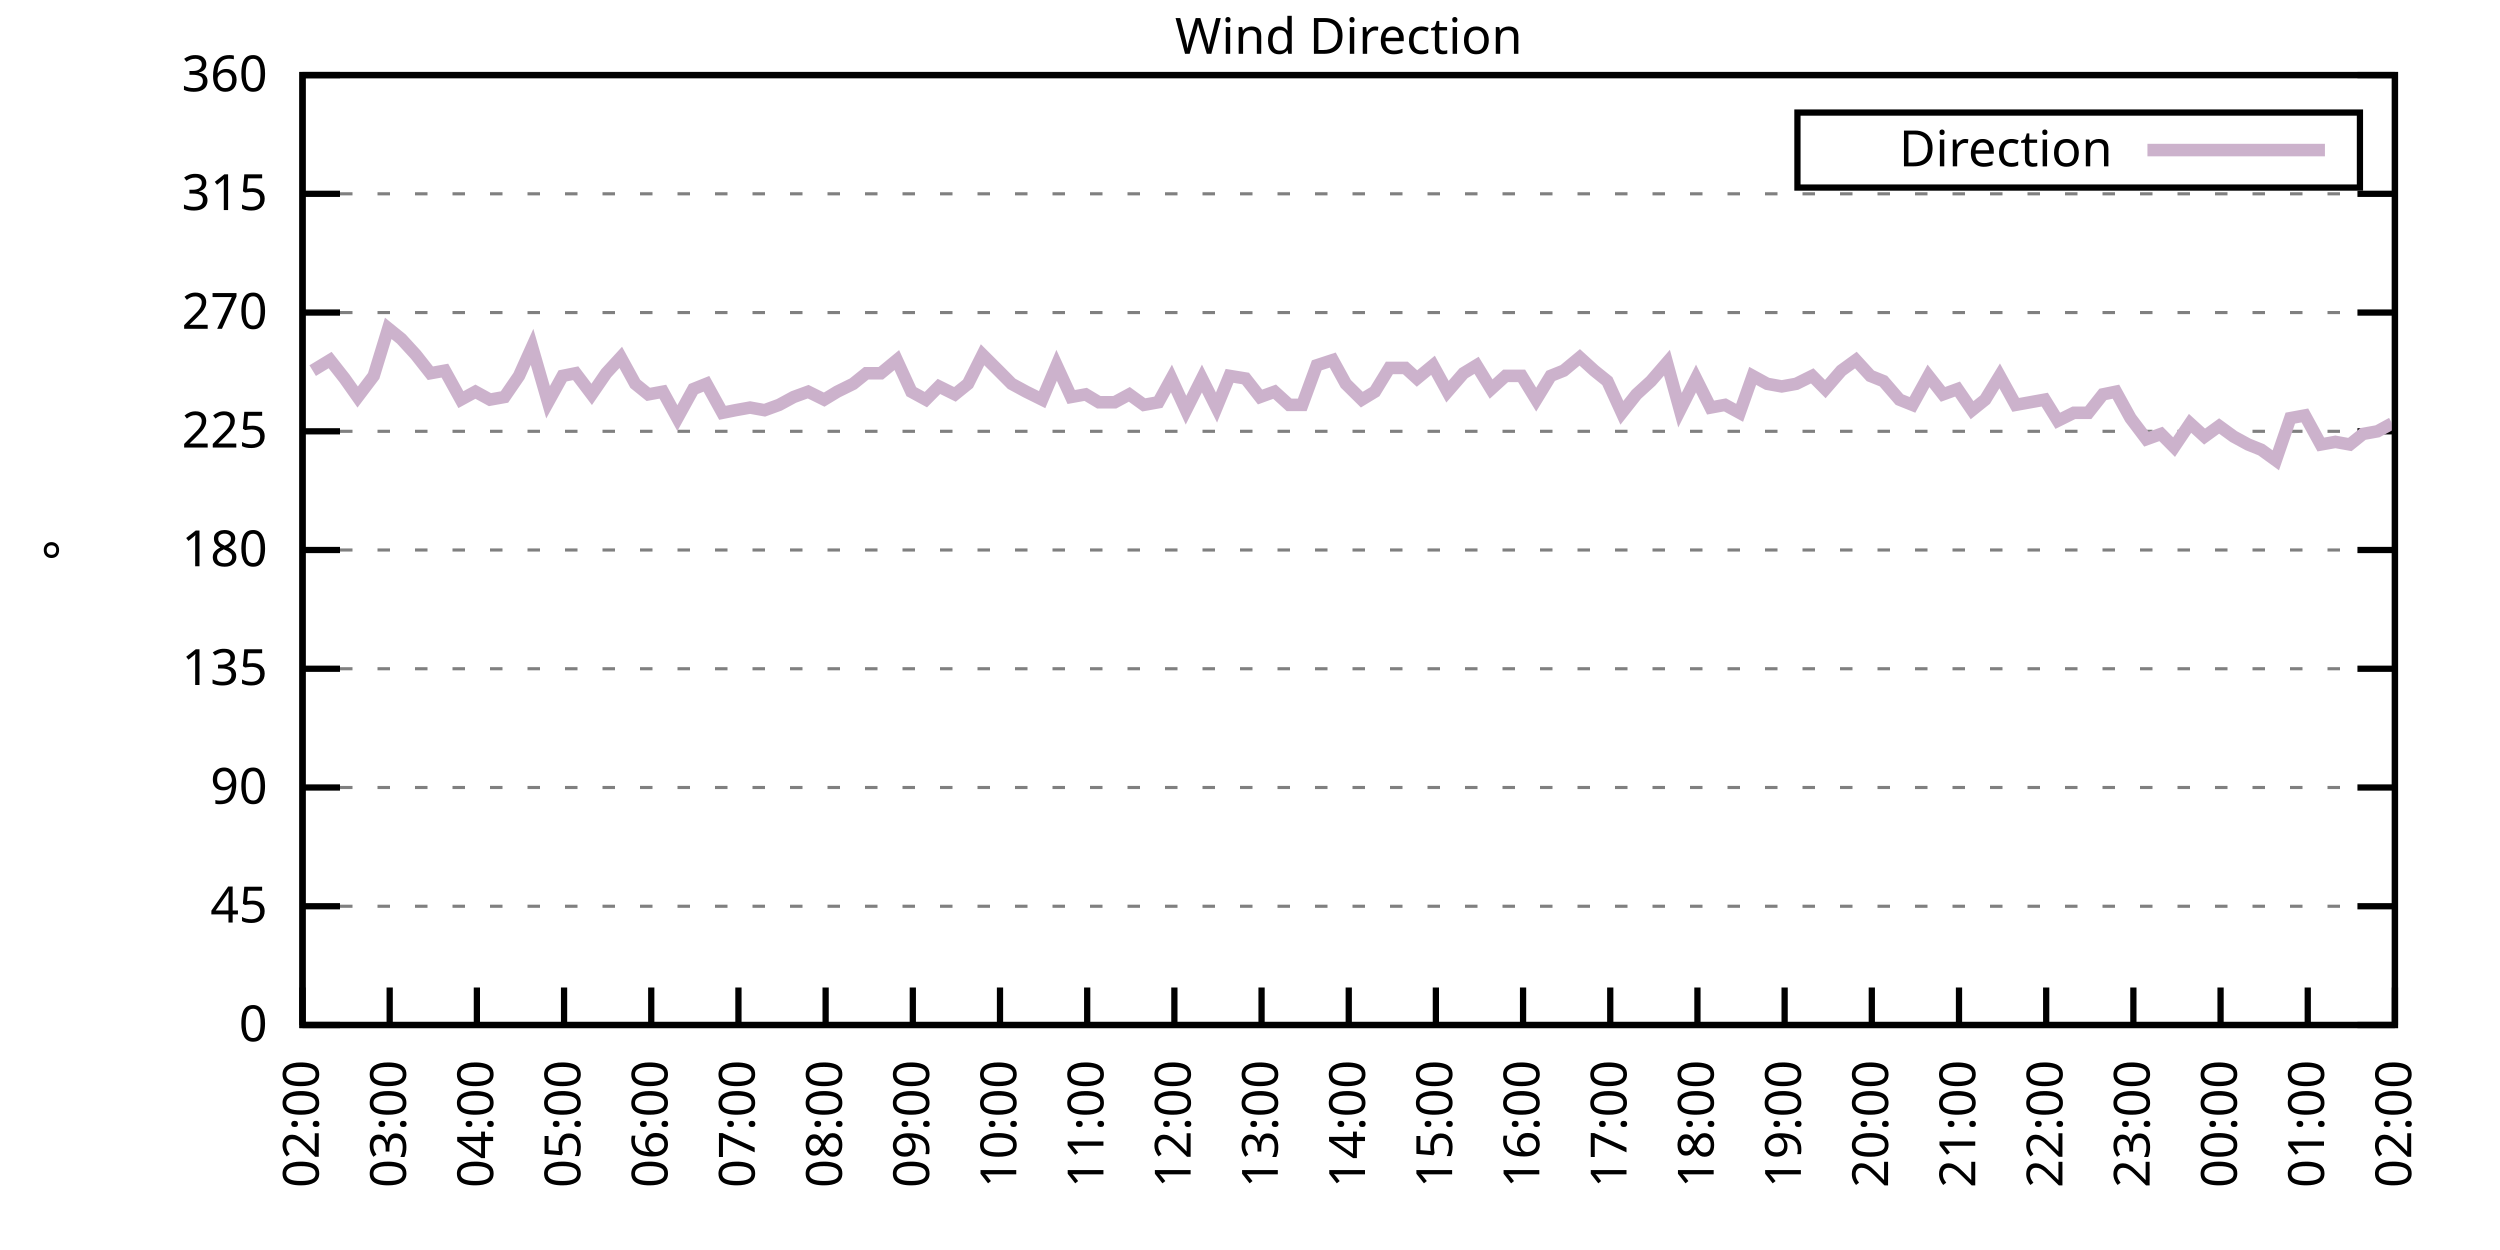
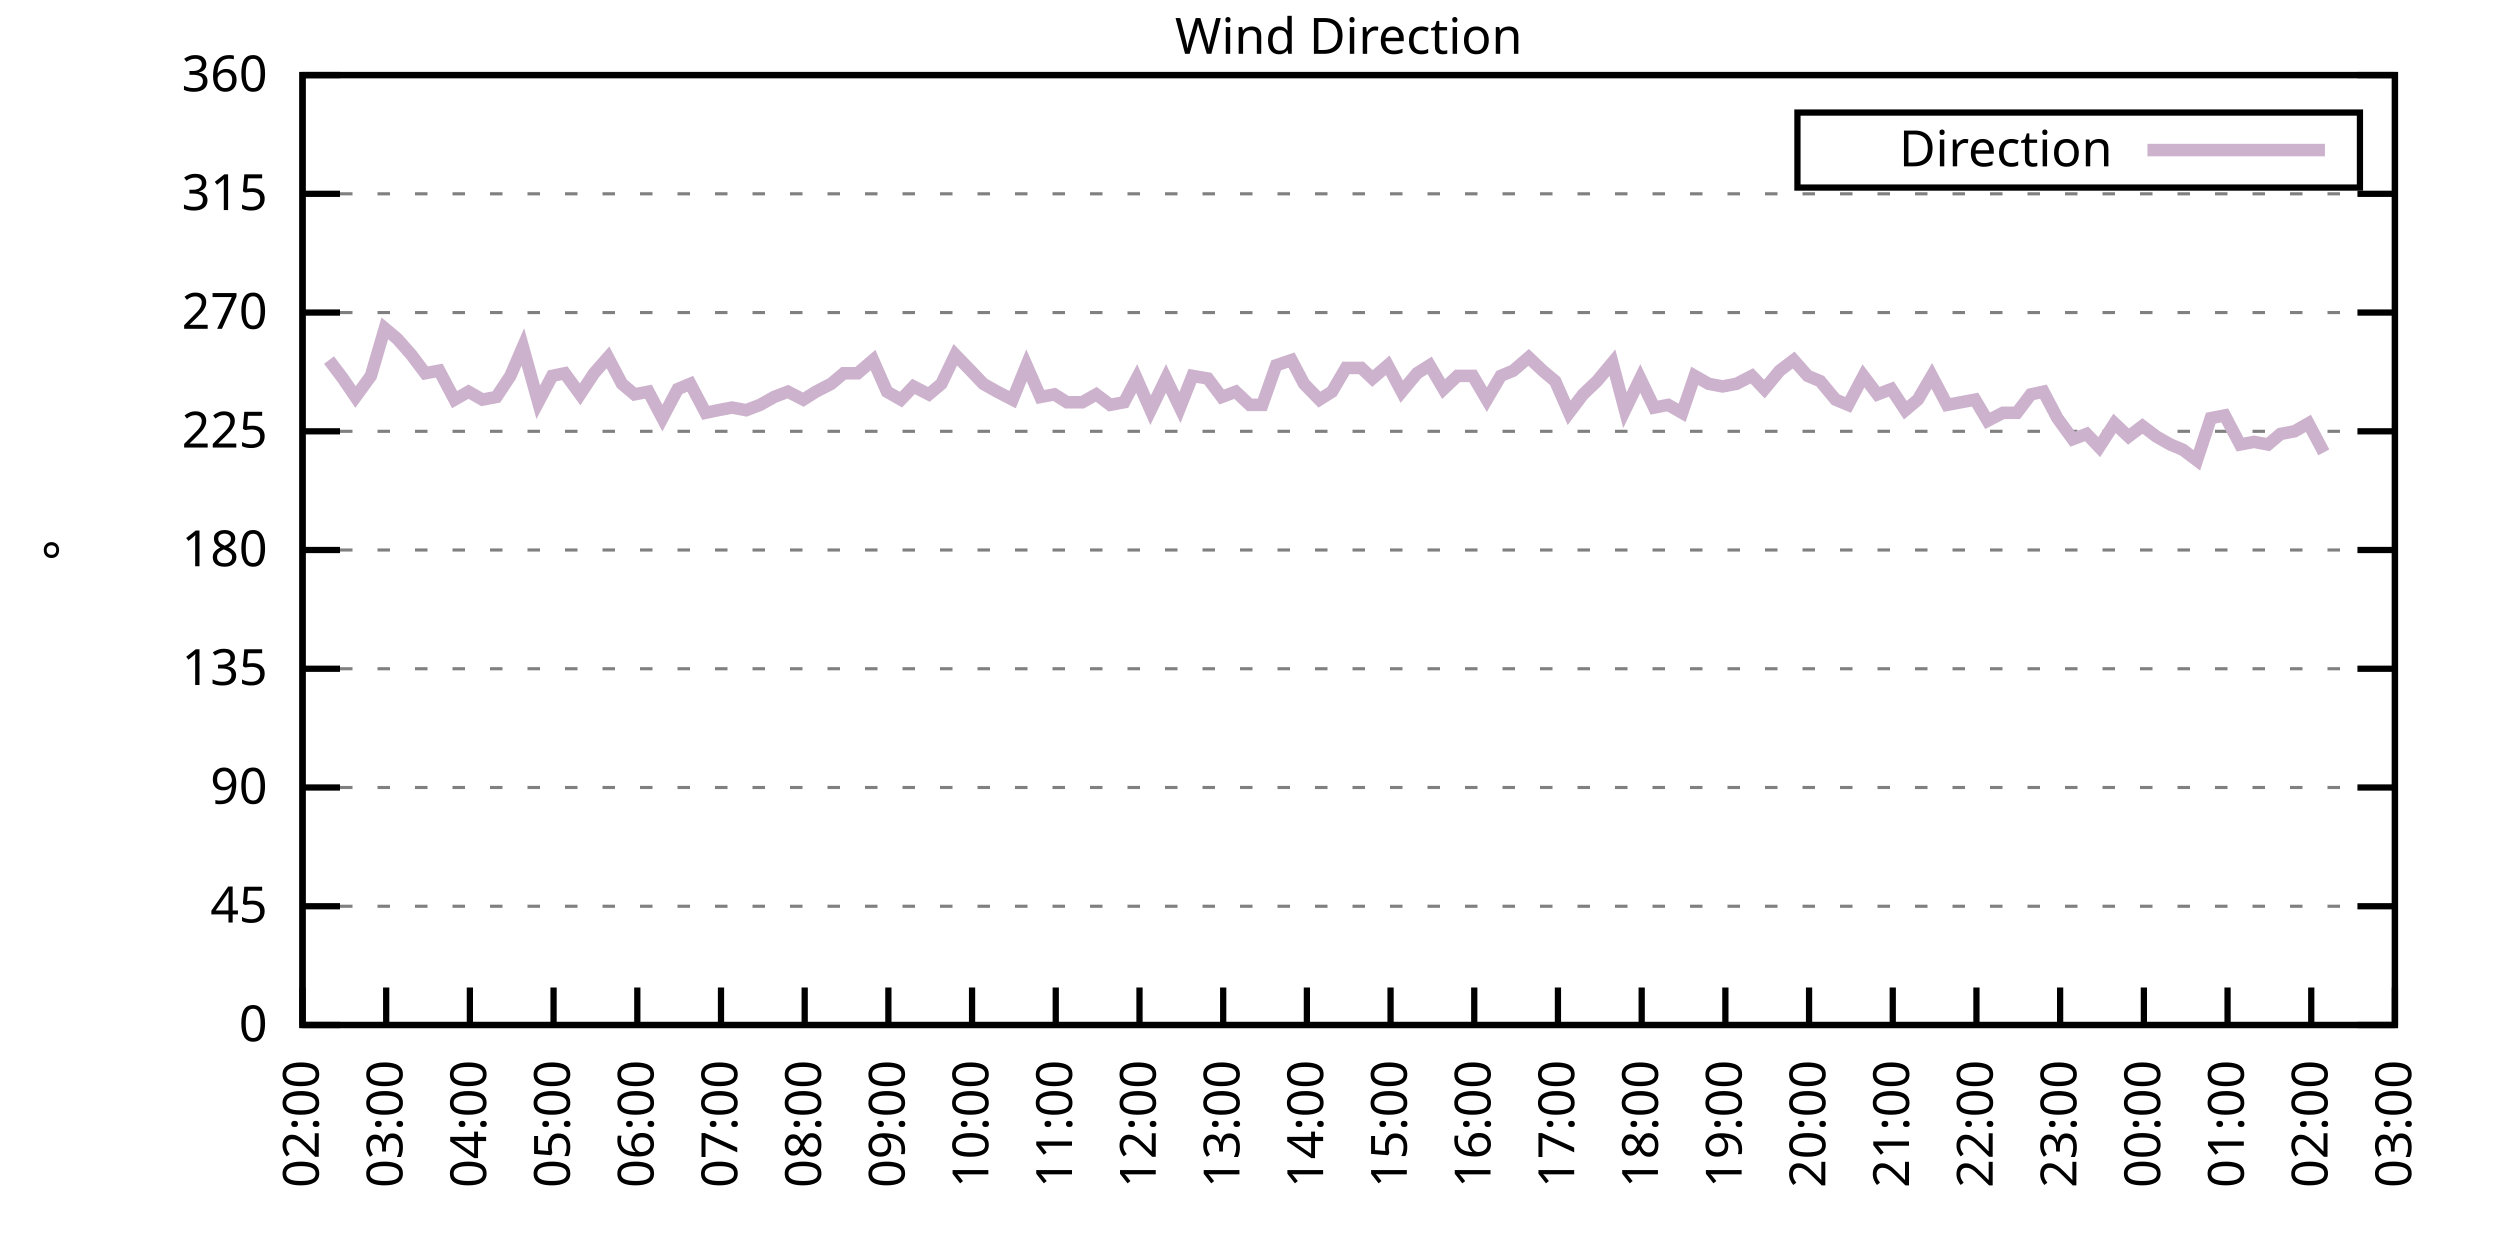
<svg xmlns="http://www.w3.org/2000/svg" xmlns:xlink="http://www.w3.org/1999/xlink" width="400" height="200" viewBox="0 0 400 200">
  <g id="gnuplot_canvas">
    <rect x="0" y="0" width="400" height="200" fill="none" />
    <defs>
      <circle id="gpDot" r="0.5" stroke-width="0.5" stroke="currentColor" />
      <path id="gpPt0" stroke-width="0.333" stroke="currentColor" d="M-1,0 h2 M0,-1 v2" />
      <path id="gpPt1" stroke-width="0.333" stroke="currentColor" d="M-1,-1 L1,1 M1,-1 L-1,1" />
      <path id="gpPt2" stroke-width="0.333" stroke="currentColor" d="M-1,0 L1,0 M0,-1 L0,1 M-1,-1 L1,1 M-1,1 L1,-1" />
      <rect id="gpPt3" stroke-width="0.333" stroke="currentColor" x="-1" y="-1" width="2" height="2" />
      <rect id="gpPt4" stroke-width="0.333" stroke="currentColor" fill="currentColor" x="-1" y="-1" width="2" height="2" />
      <circle id="gpPt5" stroke-width="0.333" stroke="currentColor" cx="0" cy="0" r="1" />
      <use xlink:href="#gpPt5" id="gpPt6" fill="currentColor" stroke="none" />
      <path id="gpPt7" stroke-width="0.333" stroke="currentColor" d="M0,-1.33 L-1.33,0.67 L1.33,0.67 z" />
      <use xlink:href="#gpPt7" id="gpPt8" fill="currentColor" stroke="none" />
      <use xlink:href="#gpPt7" id="gpPt9" stroke="currentColor" transform="rotate(180)" />
      <use xlink:href="#gpPt9" id="gpPt10" fill="currentColor" stroke="none" />
      <use xlink:href="#gpPt3" id="gpPt11" stroke="currentColor" transform="rotate(45)" />
      <use xlink:href="#gpPt11" id="gpPt12" fill="currentColor" stroke="none" />
      <path id="gpPt13" stroke-width="0.333" stroke="currentColor" d="M0,1.330 L1.265,0.411 L0.782,-1.067 L-0.782,-1.076 L-1.265,0.411 z" />
      <use xlink:href="#gpPt13" id="gpPt14" fill="currentColor" stroke="none" />
      <filter id="textbox" filterUnits="objectBoundingBox" x="0" y="0" height="1" width="1">
        <feFlood flood-color="white" flood-opacity="1" result="bgnd" />
        <feComposite in="SourceGraphic" in2="bgnd" operator="atop" />
      </filter>
      <filter id="greybox" filterUnits="objectBoundingBox" x="0" y="0" height="1" width="1">
        <feFlood flood-color="lightgrey" flood-opacity="1" result="grey" />
        <feComposite in="SourceGraphic" in2="grey" operator="atop" />
      </filter>
    </defs>
    <g fill="none" color="white" stroke="currentColor" stroke-width="1.00" stroke-linecap="butt" stroke-linejoin="miter">
</g>
    <g fill="none" color="black" stroke="currentColor" stroke-width="1.00" stroke-linecap="butt" stroke-linejoin="miter">
      <g stroke="none" shape-rendering="crispEdges">
        <polygon fill="rgb(255, 255, 255)" points="48.40,164.00 383.18,164.00 383.18,12.02 48.40,12.02 " />
      </g>
    </g>
    <g fill="none" color="black" stroke="currentColor" stroke-width="1.00" stroke-linecap="butt" stroke-linejoin="miter">
</g>
    <g fill="none" color="black" stroke="black" stroke-width="0.50" stroke-linecap="butt" stroke-linejoin="miter">
</g>
    <g fill="none" color="gray" stroke="currentColor" stroke-width="0.50" stroke-linecap="butt" stroke-linejoin="miter">
      <path stroke="gray" stroke-dasharray="2,4" class="gridline" d="M48.40,164.00 L383.19,164.00  " />
    </g>
    <g fill="none" color="gray" stroke="gray" stroke-width="1.00" stroke-linecap="butt" stroke-linejoin="miter">
</g>
    <g fill="none" color="black" stroke="currentColor" stroke-width="1.00" stroke-linecap="butt" stroke-linejoin="miter">
      <path stroke="black" d="M48.40,164.00 L54.40,164.00 M383.19,164.00 L377.19,164.00  " />
      <g transform="translate(42.80,166.60)" stroke="none" fill="black" font-family="Sans" font-size="8.00" text-anchor="end">
        <text>
          <tspan font-family="Sans"> 0</tspan>
        </text>
      </g>
    </g>
    <g fill="none" color="black" stroke="currentColor" stroke-width="1.00" stroke-linecap="butt" stroke-linejoin="miter">
</g>
    <g fill="none" color="black" stroke="black" stroke-width="0.50" stroke-linecap="butt" stroke-linejoin="miter">
</g>
    <g fill="none" color="gray" stroke="currentColor" stroke-width="0.50" stroke-linecap="butt" stroke-linejoin="miter">
      <path stroke="gray" stroke-dasharray="2,4" class="gridline" d="M48.40,145.00 L383.19,145.00  " />
    </g>
    <g fill="none" color="gray" stroke="gray" stroke-width="1.00" stroke-linecap="butt" stroke-linejoin="miter">
</g>
    <g fill="none" color="black" stroke="currentColor" stroke-width="1.00" stroke-linecap="butt" stroke-linejoin="miter">
      <path stroke="black" d="M48.40,145.00 L54.40,145.00 M383.19,145.00 L377.19,145.00  " />
      <g transform="translate(42.80,147.60)" stroke="none" fill="black" font-family="Sans" font-size="8.00" text-anchor="end">
        <text>
          <tspan font-family="Sans"> 45</tspan>
        </text>
      </g>
    </g>
    <g fill="none" color="black" stroke="currentColor" stroke-width="1.00" stroke-linecap="butt" stroke-linejoin="miter">
</g>
    <g fill="none" color="black" stroke="black" stroke-width="0.50" stroke-linecap="butt" stroke-linejoin="miter">
</g>
    <g fill="none" color="gray" stroke="currentColor" stroke-width="0.50" stroke-linecap="butt" stroke-linejoin="miter">
      <path stroke="gray" stroke-dasharray="2,4" class="gridline" d="M48.40,126.00 L383.19,126.00  " />
    </g>
    <g fill="none" color="gray" stroke="gray" stroke-width="1.00" stroke-linecap="butt" stroke-linejoin="miter">
</g>
    <g fill="none" color="black" stroke="currentColor" stroke-width="1.00" stroke-linecap="butt" stroke-linejoin="miter">
      <path stroke="black" d="M48.40,126.00 L54.40,126.00 M383.19,126.00 L377.19,126.00  " />
      <g transform="translate(42.80,128.60)" stroke="none" fill="black" font-family="Sans" font-size="8.00" text-anchor="end">
        <text>
          <tspan font-family="Sans"> 90</tspan>
        </text>
      </g>
    </g>
    <g fill="none" color="black" stroke="currentColor" stroke-width="1.00" stroke-linecap="butt" stroke-linejoin="miter">
</g>
    <g fill="none" color="black" stroke="black" stroke-width="0.50" stroke-linecap="butt" stroke-linejoin="miter">
</g>
    <g fill="none" color="gray" stroke="currentColor" stroke-width="0.50" stroke-linecap="butt" stroke-linejoin="miter">
      <path stroke="gray" stroke-dasharray="2,4" class="gridline" d="M48.40,107.00 L383.19,107.00  " />
    </g>
    <g fill="none" color="gray" stroke="gray" stroke-width="1.00" stroke-linecap="butt" stroke-linejoin="miter">
</g>
    <g fill="none" color="black" stroke="currentColor" stroke-width="1.00" stroke-linecap="butt" stroke-linejoin="miter">
      <path stroke="black" d="M48.40,107.00 L54.40,107.00 M383.19,107.00 L377.19,107.00  " />
      <g transform="translate(42.80,109.60)" stroke="none" fill="black" font-family="Sans" font-size="8.00" text-anchor="end">
        <text>
          <tspan font-family="Sans"> 135</tspan>
        </text>
      </g>
    </g>
    <g fill="none" color="black" stroke="currentColor" stroke-width="1.00" stroke-linecap="butt" stroke-linejoin="miter">
</g>
    <g fill="none" color="black" stroke="black" stroke-width="0.50" stroke-linecap="butt" stroke-linejoin="miter">
</g>
    <g fill="none" color="gray" stroke="currentColor" stroke-width="0.50" stroke-linecap="butt" stroke-linejoin="miter">
      <path stroke="gray" stroke-dasharray="2,4" class="gridline" d="M48.40,88.00 L383.19,88.00  " />
    </g>
    <g fill="none" color="gray" stroke="gray" stroke-width="1.00" stroke-linecap="butt" stroke-linejoin="miter">
</g>
    <g fill="none" color="black" stroke="currentColor" stroke-width="1.00" stroke-linecap="butt" stroke-linejoin="miter">
      <path stroke="black" d="M48.40,88.00 L54.40,88.00 M383.19,88.00 L377.19,88.00  " />
      <g transform="translate(42.80,90.60)" stroke="none" fill="black" font-family="Sans" font-size="8.00" text-anchor="end">
        <text>
          <tspan font-family="Sans"> 180</tspan>
        </text>
      </g>
    </g>
    <g fill="none" color="black" stroke="currentColor" stroke-width="1.00" stroke-linecap="butt" stroke-linejoin="miter">
</g>
    <g fill="none" color="black" stroke="black" stroke-width="0.50" stroke-linecap="butt" stroke-linejoin="miter">
</g>
    <g fill="none" color="gray" stroke="currentColor" stroke-width="0.50" stroke-linecap="butt" stroke-linejoin="miter">
      <path stroke="gray" stroke-dasharray="2,4" class="gridline" d="M48.40,69.01 L383.19,69.01  " />
    </g>
    <g fill="none" color="gray" stroke="gray" stroke-width="1.00" stroke-linecap="butt" stroke-linejoin="miter">
</g>
    <g fill="none" color="black" stroke="currentColor" stroke-width="1.00" stroke-linecap="butt" stroke-linejoin="miter">
      <path stroke="black" d="M48.40,69.01 L54.40,69.01 M383.19,69.01 L377.19,69.01  " />
      <g transform="translate(42.80,71.61)" stroke="none" fill="black" font-family="Sans" font-size="8.00" text-anchor="end">
        <text>
          <tspan font-family="Sans"> 225</tspan>
        </text>
      </g>
    </g>
    <g fill="none" color="black" stroke="currentColor" stroke-width="1.00" stroke-linecap="butt" stroke-linejoin="miter">
</g>
    <g fill="none" color="black" stroke="black" stroke-width="0.50" stroke-linecap="butt" stroke-linejoin="miter">
</g>
    <g fill="none" color="gray" stroke="currentColor" stroke-width="0.50" stroke-linecap="butt" stroke-linejoin="miter">
      <path stroke="gray" stroke-dasharray="2,4" class="gridline" d="M48.40,50.01 L383.19,50.01  " />
    </g>
    <g fill="none" color="gray" stroke="gray" stroke-width="1.00" stroke-linecap="butt" stroke-linejoin="miter">
</g>
    <g fill="none" color="black" stroke="currentColor" stroke-width="1.00" stroke-linecap="butt" stroke-linejoin="miter">
      <path stroke="black" d="M48.40,50.01 L54.40,50.01 M383.19,50.01 L377.19,50.01  " />
      <g transform="translate(42.80,52.61)" stroke="none" fill="black" font-family="Sans" font-size="8.00" text-anchor="end">
        <text>
          <tspan font-family="Sans"> 270</tspan>
        </text>
      </g>
    </g>
    <g fill="none" color="black" stroke="currentColor" stroke-width="1.00" stroke-linecap="butt" stroke-linejoin="miter">
</g>
    <g fill="none" color="black" stroke="black" stroke-width="0.50" stroke-linecap="butt" stroke-linejoin="miter">
</g>
    <g fill="none" color="gray" stroke="currentColor" stroke-width="0.50" stroke-linecap="butt" stroke-linejoin="miter">
      <path stroke="gray" stroke-dasharray="2,4" class="gridline" d="M48.40,31.01 L383.19,31.01  " />
    </g>
    <g fill="none" color="gray" stroke="gray" stroke-width="1.00" stroke-linecap="butt" stroke-linejoin="miter">
</g>
    <g fill="none" color="black" stroke="currentColor" stroke-width="1.00" stroke-linecap="butt" stroke-linejoin="miter">
      <path stroke="black" d="M48.40,31.01 L54.40,31.01 M383.19,31.01 L377.19,31.01  " />
      <g transform="translate(42.80,33.61)" stroke="none" fill="black" font-family="Sans" font-size="8.00" text-anchor="end">
        <text>
          <tspan font-family="Sans"> 315</tspan>
        </text>
      </g>
    </g>
    <g fill="none" color="black" stroke="currentColor" stroke-width="1.00" stroke-linecap="butt" stroke-linejoin="miter">
</g>
    <g fill="none" color="black" stroke="black" stroke-width="0.50" stroke-linecap="butt" stroke-linejoin="miter">
</g>
    <g fill="none" color="gray" stroke="currentColor" stroke-width="0.50" stroke-linecap="butt" stroke-linejoin="miter">
      <path stroke="gray" stroke-dasharray="2,4" class="gridline" d="M48.40,12.01 L383.19,12.01  " />
    </g>
    <g fill="none" color="gray" stroke="gray" stroke-width="1.00" stroke-linecap="butt" stroke-linejoin="miter">
</g>
    <g fill="none" color="black" stroke="currentColor" stroke-width="1.00" stroke-linecap="butt" stroke-linejoin="miter">
      <path stroke="black" d="M48.40,12.01 L54.40,12.01 M383.19,12.01 L377.19,12.01  " />
      <g transform="translate(42.80,14.61)" stroke="none" fill="black" font-family="Sans" font-size="8.00" text-anchor="end">
        <text>
          <tspan font-family="Sans"> 360</tspan>
        </text>
      </g>
    </g>
    <g fill="none" color="black" stroke="currentColor" stroke-width="1.00" stroke-linecap="butt" stroke-linejoin="miter">
      <path stroke="black" d="M48.40,164.00 L48.40,158.00  " />
      <g transform="translate(51.00,169.60) rotate(270.00)" stroke="none" fill="black" font-family="Sans" font-size="8.00" text-anchor="end">
        <text>
          <tspan font-family="Sans">02:00</tspan>
        </text>
      </g>
    </g>
    <g fill="none" color="black" stroke="currentColor" stroke-width="1.00" stroke-linecap="butt" stroke-linejoin="miter">
-       <path stroke="black" d="M62.35,164.00 L62.35,158.00  " />
-       <g transform="translate(64.95,169.60) rotate(270.00)" stroke="none" fill="black" font-family="Sans" font-size="8.00" text-anchor="end">
+       <path stroke="black" d="M61.79,164.00 L61.79,158.00  " />
+       <g transform="translate(64.39,169.60) rotate(270.00)" stroke="none" fill="black" font-family="Sans" font-size="8.00" text-anchor="end">
        <text>
          <tspan font-family="Sans">03:00</tspan>
        </text>
      </g>
    </g>
    <g fill="none" color="black" stroke="currentColor" stroke-width="1.00" stroke-linecap="butt" stroke-linejoin="miter">
-       <path stroke="black" d="M76.30,164.00 L76.30,158.00  " />
-       <g transform="translate(78.90,169.60) rotate(270.00)" stroke="none" fill="black" font-family="Sans" font-size="8.00" text-anchor="end">
+       <path stroke="black" d="M75.18,164.00 L75.18,158.00  " />
+       <g transform="translate(77.78,169.60) rotate(270.00)" stroke="none" fill="black" font-family="Sans" font-size="8.00" text-anchor="end">
        <text>
          <tspan font-family="Sans">04:00</tspan>
        </text>
      </g>
    </g>
    <g fill="none" color="black" stroke="currentColor" stroke-width="1.00" stroke-linecap="butt" stroke-linejoin="miter">
-       <path stroke="black" d="M90.25,164.00 L90.25,158.00  " />
-       <g transform="translate(92.85,169.60) rotate(270.00)" stroke="none" fill="black" font-family="Sans" font-size="8.00" text-anchor="end">
+       <path stroke="black" d="M88.57,164.00 L88.57,158.00  " />
+       <g transform="translate(91.17,169.60) rotate(270.00)" stroke="none" fill="black" font-family="Sans" font-size="8.00" text-anchor="end">
        <text>
          <tspan font-family="Sans">05:00</tspan>
        </text>
      </g>
    </g>
    <g fill="none" color="black" stroke="currentColor" stroke-width="1.00" stroke-linecap="butt" stroke-linejoin="miter">
-       <path stroke="black" d="M104.20,164.00 L104.20,158.00  " />
-       <g transform="translate(106.80,169.60) rotate(270.00)" stroke="none" fill="black" font-family="Sans" font-size="8.00" text-anchor="end">
+       <path stroke="black" d="M101.97,164.00 L101.97,158.00  " />
+       <g transform="translate(104.57,169.60) rotate(270.00)" stroke="none" fill="black" font-family="Sans" font-size="8.00" text-anchor="end">
        <text>
          <tspan font-family="Sans">06:00</tspan>
        </text>
      </g>
    </g>
    <g fill="none" color="black" stroke="currentColor" stroke-width="1.00" stroke-linecap="butt" stroke-linejoin="miter">
-       <path stroke="black" d="M118.15,164.00 L118.15,158.00  " />
-       <g transform="translate(120.75,169.60) rotate(270.00)" stroke="none" fill="black" font-family="Sans" font-size="8.00" text-anchor="end">
+       <path stroke="black" d="M115.36,164.00 L115.36,158.00  " />
+       <g transform="translate(117.96,169.60) rotate(270.00)" stroke="none" fill="black" font-family="Sans" font-size="8.00" text-anchor="end">
        <text>
          <tspan font-family="Sans">07:00</tspan>
        </text>
      </g>
    </g>
    <g fill="none" color="black" stroke="currentColor" stroke-width="1.00" stroke-linecap="butt" stroke-linejoin="miter">
-       <path stroke="black" d="M132.10,164.00 L132.10,158.00  " />
-       <g transform="translate(134.70,169.60) rotate(270.00)" stroke="none" fill="black" font-family="Sans" font-size="8.00" text-anchor="end">
+       <path stroke="black" d="M128.75,164.00 L128.75,158.00  " />
+       <g transform="translate(131.35,169.60) rotate(270.00)" stroke="none" fill="black" font-family="Sans" font-size="8.00" text-anchor="end">
        <text>
          <tspan font-family="Sans">08:00</tspan>
        </text>
      </g>
    </g>
    <g fill="none" color="black" stroke="currentColor" stroke-width="1.00" stroke-linecap="butt" stroke-linejoin="miter">
-       <path stroke="black" d="M146.05,164.00 L146.05,158.00  " />
-       <g transform="translate(148.65,169.60) rotate(270.00)" stroke="none" fill="black" font-family="Sans" font-size="8.00" text-anchor="end">
+       <path stroke="black" d="M142.14,164.00 L142.14,158.00  " />
+       <g transform="translate(144.74,169.60) rotate(270.00)" stroke="none" fill="black" font-family="Sans" font-size="8.00" text-anchor="end">
        <text>
          <tspan font-family="Sans">09:00</tspan>
        </text>
      </g>
    </g>
    <g fill="none" color="black" stroke="currentColor" stroke-width="1.00" stroke-linecap="butt" stroke-linejoin="miter">
-       <path stroke="black" d="M160.00,164.00 L160.00,158.00  " />
-       <g transform="translate(162.60,169.60) rotate(270.00)" stroke="none" fill="black" font-family="Sans" font-size="8.00" text-anchor="end">
+       <path stroke="black" d="M155.53,164.00 L155.53,158.00  " />
+       <g transform="translate(158.13,169.60) rotate(270.00)" stroke="none" fill="black" font-family="Sans" font-size="8.00" text-anchor="end">
        <text>
          <tspan font-family="Sans">10:00</tspan>
        </text>
      </g>
    </g>
    <g fill="none" color="black" stroke="currentColor" stroke-width="1.00" stroke-linecap="butt" stroke-linejoin="miter">
-       <path stroke="black" d="M173.95,164.00 L173.95,158.00  " />
-       <g transform="translate(176.55,169.60) rotate(270.00)" stroke="none" fill="black" font-family="Sans" font-size="8.00" text-anchor="end">
+       <path stroke="black" d="M168.92,164.00 L168.92,158.00  " />
+       <g transform="translate(171.52,169.60) rotate(270.00)" stroke="none" fill="black" font-family="Sans" font-size="8.00" text-anchor="end">
        <text>
          <tspan font-family="Sans">11:00</tspan>
        </text>
      </g>
    </g>
    <g fill="none" color="black" stroke="currentColor" stroke-width="1.00" stroke-linecap="butt" stroke-linejoin="miter">
-       <path stroke="black" d="M187.90,164.00 L187.90,158.00  " />
-       <g transform="translate(190.50,169.60) rotate(270.00)" stroke="none" fill="black" font-family="Sans" font-size="8.00" text-anchor="end">
+       <path stroke="black" d="M182.32,164.00 L182.32,158.00  " />
+       <g transform="translate(184.92,169.60) rotate(270.00)" stroke="none" fill="black" font-family="Sans" font-size="8.00" text-anchor="end">
        <text>
          <tspan font-family="Sans">12:00</tspan>
        </text>
      </g>
    </g>
    <g fill="none" color="black" stroke="currentColor" stroke-width="1.00" stroke-linecap="butt" stroke-linejoin="miter">
-       <path stroke="black" d="M201.85,164.00 L201.85,158.00  " />
-       <g transform="translate(204.45,169.60) rotate(270.00)" stroke="none" fill="black" font-family="Sans" font-size="8.00" text-anchor="end">
+       <path stroke="black" d="M195.71,164.00 L195.71,158.00  " />
+       <g transform="translate(198.31,169.60) rotate(270.00)" stroke="none" fill="black" font-family="Sans" font-size="8.00" text-anchor="end">
        <text>
          <tspan font-family="Sans">13:00</tspan>
        </text>
      </g>
    </g>
    <g fill="none" color="black" stroke="currentColor" stroke-width="1.00" stroke-linecap="butt" stroke-linejoin="miter">
-       <path stroke="black" d="M215.80,164.00 L215.80,158.00  " />
-       <g transform="translate(218.40,169.60) rotate(270.00)" stroke="none" fill="black" font-family="Sans" font-size="8.00" text-anchor="end">
+       <path stroke="black" d="M209.10,164.00 L209.10,158.00  " />
+       <g transform="translate(211.70,169.60) rotate(270.00)" stroke="none" fill="black" font-family="Sans" font-size="8.00" text-anchor="end">
        <text>
          <tspan font-family="Sans">14:00</tspan>
        </text>
      </g>
    </g>
    <g fill="none" color="black" stroke="currentColor" stroke-width="1.00" stroke-linecap="butt" stroke-linejoin="miter">
-       <path stroke="black" d="M229.74,164.00 L229.74,158.00  " />
-       <g transform="translate(232.34,169.60) rotate(270.00)" stroke="none" fill="black" font-family="Sans" font-size="8.00" text-anchor="end">
+       <path stroke="black" d="M222.49,164.00 L222.49,158.00  " />
+       <g transform="translate(225.09,169.60) rotate(270.00)" stroke="none" fill="black" font-family="Sans" font-size="8.00" text-anchor="end">
        <text>
          <tspan font-family="Sans">15:00</tspan>
        </text>
      </g>
    </g>
    <g fill="none" color="black" stroke="currentColor" stroke-width="1.00" stroke-linecap="butt" stroke-linejoin="miter">
-       <path stroke="black" d="M243.69,164.00 L243.69,158.00  " />
-       <g transform="translate(246.29,169.60) rotate(270.00)" stroke="none" fill="black" font-family="Sans" font-size="8.00" text-anchor="end">
+       <path stroke="black" d="M235.88,164.00 L235.88,158.00  " />
+       <g transform="translate(238.48,169.60) rotate(270.00)" stroke="none" fill="black" font-family="Sans" font-size="8.00" text-anchor="end">
        <text>
          <tspan font-family="Sans">16:00</tspan>
        </text>
      </g>
    </g>
    <g fill="none" color="black" stroke="currentColor" stroke-width="1.00" stroke-linecap="butt" stroke-linejoin="miter">
-       <path stroke="black" d="M257.64,164.00 L257.64,158.00  " />
-       <g transform="translate(260.24,169.60) rotate(270.00)" stroke="none" fill="black" font-family="Sans" font-size="8.00" text-anchor="end">
+       <path stroke="black" d="M249.27,164.00 L249.27,158.00  " />
+       <g transform="translate(251.87,169.60) rotate(270.00)" stroke="none" fill="black" font-family="Sans" font-size="8.00" text-anchor="end">
        <text>
          <tspan font-family="Sans">17:00</tspan>
        </text>
      </g>
    </g>
    <g fill="none" color="black" stroke="currentColor" stroke-width="1.00" stroke-linecap="butt" stroke-linejoin="miter">
-       <path stroke="black" d="M271.59,164.00 L271.59,158.00  " />
-       <g transform="translate(274.19,169.60) rotate(270.00)" stroke="none" fill="black" font-family="Sans" font-size="8.00" text-anchor="end">
+       <path stroke="black" d="M262.67,164.00 L262.67,158.00  " />
+       <g transform="translate(265.27,169.60) rotate(270.00)" stroke="none" fill="black" font-family="Sans" font-size="8.00" text-anchor="end">
        <text>
          <tspan font-family="Sans">18:00</tspan>
        </text>
      </g>
    </g>
    <g fill="none" color="black" stroke="currentColor" stroke-width="1.00" stroke-linecap="butt" stroke-linejoin="miter">
-       <path stroke="black" d="M285.54,164.00 L285.54,158.00  " />
-       <g transform="translate(288.14,169.60) rotate(270.00)" stroke="none" fill="black" font-family="Sans" font-size="8.00" text-anchor="end">
+       <path stroke="black" d="M276.06,164.00 L276.06,158.00  " />
+       <g transform="translate(278.66,169.60) rotate(270.00)" stroke="none" fill="black" font-family="Sans" font-size="8.00" text-anchor="end">
        <text>
          <tspan font-family="Sans">19:00</tspan>
        </text>
      </g>
    </g>
    <g fill="none" color="black" stroke="currentColor" stroke-width="1.00" stroke-linecap="butt" stroke-linejoin="miter">
-       <path stroke="black" d="M299.49,164.00 L299.49,158.00  " />
-       <g transform="translate(302.09,169.60) rotate(270.00)" stroke="none" fill="black" font-family="Sans" font-size="8.00" text-anchor="end">
+       <path stroke="black" d="M289.45,164.00 L289.45,158.00  " />
+       <g transform="translate(292.05,169.60) rotate(270.00)" stroke="none" fill="black" font-family="Sans" font-size="8.00" text-anchor="end">
        <text>
          <tspan font-family="Sans">20:00</tspan>
        </text>
      </g>
    </g>
    <g fill="none" color="black" stroke="currentColor" stroke-width="1.00" stroke-linecap="butt" stroke-linejoin="miter">
-       <path stroke="black" d="M313.44,164.00 L313.44,158.00  " />
-       <g transform="translate(316.04,169.60) rotate(270.00)" stroke="none" fill="black" font-family="Sans" font-size="8.00" text-anchor="end">
+       <path stroke="black" d="M302.84,164.00 L302.84,158.00  " />
+       <g transform="translate(305.44,169.60) rotate(270.00)" stroke="none" fill="black" font-family="Sans" font-size="8.00" text-anchor="end">
        <text>
          <tspan font-family="Sans">21:00</tspan>
        </text>
      </g>
    </g>
    <g fill="none" color="black" stroke="currentColor" stroke-width="1.00" stroke-linecap="butt" stroke-linejoin="miter">
-       <path stroke="black" d="M327.39,164.00 L327.39,158.00  " />
-       <g transform="translate(329.99,169.60) rotate(270.00)" stroke="none" fill="black" font-family="Sans" font-size="8.00" text-anchor="end">
+       <path stroke="black" d="M316.23,164.00 L316.23,158.00  " />
+       <g transform="translate(318.83,169.60) rotate(270.00)" stroke="none" fill="black" font-family="Sans" font-size="8.00" text-anchor="end">
        <text>
          <tspan font-family="Sans">22:00</tspan>
        </text>
      </g>
    </g>
    <g fill="none" color="black" stroke="currentColor" stroke-width="1.00" stroke-linecap="butt" stroke-linejoin="miter">
-       <path stroke="black" d="M341.34,164.00 L341.34,158.00  " />
-       <g transform="translate(343.94,169.60) rotate(270.00)" stroke="none" fill="black" font-family="Sans" font-size="8.00" text-anchor="end">
+       <path stroke="black" d="M329.62,164.00 L329.62,158.00  " />
+       <g transform="translate(332.22,169.60) rotate(270.00)" stroke="none" fill="black" font-family="Sans" font-size="8.00" text-anchor="end">
        <text>
          <tspan font-family="Sans">23:00</tspan>
        </text>
      </g>
    </g>
    <g fill="none" color="black" stroke="currentColor" stroke-width="1.00" stroke-linecap="butt" stroke-linejoin="miter">
-       <path stroke="black" d="M355.29,164.00 L355.29,158.00  " />
-       <g transform="translate(357.89,169.60) rotate(270.00)" stroke="none" fill="black" font-family="Sans" font-size="8.00" text-anchor="end">
+       <path stroke="black" d="M343.02,164.00 L343.02,158.00  " />
+       <g transform="translate(345.62,169.60) rotate(270.00)" stroke="none" fill="black" font-family="Sans" font-size="8.00" text-anchor="end">
        <text>
          <tspan font-family="Sans">00:00</tspan>
        </text>
      </g>
    </g>
    <g fill="none" color="black" stroke="currentColor" stroke-width="1.00" stroke-linecap="butt" stroke-linejoin="miter">
-       <path stroke="black" d="M369.24,164.00 L369.24,158.00  " />
-       <g transform="translate(371.84,169.60) rotate(270.00)" stroke="none" fill="black" font-family="Sans" font-size="8.00" text-anchor="end">
+       <path stroke="black" d="M356.41,164.00 L356.41,158.00  " />
+       <g transform="translate(359.01,169.60) rotate(270.00)" stroke="none" fill="black" font-family="Sans" font-size="8.00" text-anchor="end">
        <text>
          <tspan font-family="Sans">01:00</tspan>
+         </text>
+       </g>
+     </g>
+     <g fill="none" color="black" stroke="currentColor" stroke-width="1.00" stroke-linecap="butt" stroke-linejoin="miter">
+       <path stroke="black" d="M369.80,164.00 L369.80,158.00  " />
+       <g transform="translate(372.40,169.60) rotate(270.00)" stroke="none" fill="black" font-family="Sans" font-size="8.00" text-anchor="end">
+         <text>
+           <tspan font-family="Sans">02:00</tspan>
        </text>
      </g>
    </g>
    <g fill="none" color="black" stroke="currentColor" stroke-width="1.00" stroke-linecap="butt" stroke-linejoin="miter">
      <path stroke="black" d="M383.19,164.00 L383.19,158.00  " />
      <g transform="translate(385.79,169.60) rotate(270.00)" stroke="none" fill="black" font-family="Sans" font-size="8.00" text-anchor="end">
        <text>
-           <tspan font-family="Sans">02:00</tspan>
+           <tspan font-family="Sans">03:00</tspan>
        </text>
      </g>
    </g>
    <g fill="none" color="black" stroke="currentColor" stroke-width="1.00" stroke-linecap="butt" stroke-linejoin="miter">
</g>
    <g fill="none" color="black" stroke="currentColor" stroke-width="1.00" stroke-linecap="butt" stroke-linejoin="miter">
      <path stroke="black" d="M48.40,12.01 L48.40,164.00 L383.19,164.00 L383.19,12.01 L48.40,12.01 Z  " />
    </g>
    <g fill="none" color="black" stroke="currentColor" stroke-width="1.00" stroke-linecap="butt" stroke-linejoin="miter">
</g>
    <g fill="none" color="black" stroke="currentColor" stroke-width="1.00" stroke-linecap="butt" stroke-linejoin="miter">
      <path stroke="black" d="M287.59,30.01 L287.59,18.01 L377.59,18.01 L377.59,30.01 L287.59,30.01 Z  " />
    </g>
    <g id="Wind_direction_plot_1">
      <g fill="none" color="white" stroke="black" stroke-width="2.00" stroke-linecap="butt" stroke-linejoin="miter">
</g>
      <g fill="none" color="black" stroke="currentColor" stroke-width="2.00" stroke-linecap="butt" stroke-linejoin="miter">
        <g transform="translate(337.99,26.61)" stroke="none" fill="black" font-family="Sans" font-size="8.00" text-anchor="end">
          <text>
            <tspan font-family="Sans">Direction</tspan>
          </text>
        </g>
      </g>
      <g fill="none" color="black" stroke="currentColor" stroke-width="2.00" stroke-linecap="butt" stroke-linejoin="miter">
-         <path stroke="rgb(204, 178, 204)" d="M343.59,24.01 L371.99,24.01 M50.03,59.30 L52.82,57.61 L55.14,60.56 L57.23,63.52 L59.79,60.14 L62.12,52.54   L64.21,54.23 L66.53,56.76 L68.86,59.72 L71.18,59.30 L73.74,63.94 L76.07,62.67 L78.39,63.94 L80.72,63.52   L83.04,60.14 L85.13,55.50 L87.69,64.36 L90.02,60.14 L92.11,59.72 L94.67,63.10 L96.99,59.72 L99.32,57.18   L101.64,61.41 L103.73,63.10 L106.06,62.67 L108.38,66.90 L110.94,62.25 L113.03,61.41 L115.59,66.05 L117.68,65.63   L120.01,65.21 L122.33,65.63 L124.66,64.78 L126.98,63.52 L129.31,62.67 L131.87,63.94 L133.96,62.67 L136.51,61.41   L138.61,59.72 L140.93,59.72 L143.49,57.61 L145.81,62.67 L148.14,63.94 L150.23,61.83 L152.79,63.10 L154.88,61.41   L157.21,56.76 L159.76,59.30 L161.86,61.41 L164.18,62.67 L166.74,63.94 L169.06,58.45 L171.39,63.52 L173.71,63.10   L175.81,64.36 L178.36,64.36 L180.69,63.10 L183.01,64.78 L185.34,64.36 L187.43,60.56 L189.76,65.63 L192.31,60.56   L194.64,65.21 L196.73,60.14 L199.29,60.56 L201.61,63.52 L203.94,62.67 L206.26,64.78 L208.36,64.78 L210.68,58.45   L213.24,57.61 L215.33,61.41 L217.89,63.94 L219.98,62.67 L222.30,58.87 L224.86,58.87 L226.72,60.56 L229.28,58.45   L231.60,62.67 L234.16,59.72 L236.25,58.45 L238.58,62.25 L240.90,60.14 L243.46,60.14 L245.79,63.94 L248.11,60.14   L250.20,59.30 L252.76,57.18 L255.09,59.30 L257.18,60.98 L259.50,66.05 L261.83,63.10 L264.15,60.98 L266.71,58.03   L268.80,65.63 L271.36,60.56 L273.69,65.21 L276.01,64.78 L278.34,66.05 L280.43,60.14 L282.75,61.41 L285.08,61.83   L287.40,61.41 L289.96,60.14 L292.05,62.25 L294.61,59.30 L296.94,57.61 L299.26,60.14 L301.35,60.98 L303.91,63.94   L306.00,64.78 L308.56,60.14 L310.88,63.10 L313.21,62.25 L315.53,65.63 L317.63,63.94 L319.95,60.14 L322.51,64.78   L324.83,64.36 L327.16,63.94 L329.25,67.32 L331.81,66.05 L334.13,66.05 L336.46,63.10 L338.55,62.67 L340.88,66.90   L343.43,70.27 L345.76,69.43 L347.85,71.54 L350.41,67.74 L352.73,69.85 L355.06,68.16 L357.38,69.85 L359.71,71.12   L361.80,71.96 L364.13,73.65 L366.45,66.90 L368.78,66.47 L371.33,71.12 L373.66,70.70 L375.98,71.12 L378.08,69.43   L380.40,69.01 L382.73,67.74  " />
+         <path stroke="rgb(204, 178, 204)" d="M343.59,24.01 L371.99,24.01 M52.64,57.61 L54.87,60.56 L56.88,63.52 L59.34,60.14 L61.57,52.54 L63.58,54.23   L65.81,56.76 L68.04,59.72 L70.27,59.30 L72.73,63.94 L74.96,62.67 L77.19,63.94 L79.42,63.52 L81.66,60.14   L83.66,55.50 L86.12,64.36 L88.35,60.14 L90.36,59.72 L92.82,63.10 L95.05,59.72 L97.28,57.18 L99.51,61.41   L101.52,63.10 L103.75,62.67 L105.98,66.90 L108.44,62.25 L110.45,61.41 L112.90,66.05 L114.91,65.63 L117.14,65.21   L119.38,65.63 L121.61,64.78 L123.84,63.52 L126.07,62.67 L128.53,63.94 L130.54,62.67 L132.99,61.41 L135.00,59.72   L137.23,59.72 L139.69,57.61 L141.92,62.67 L144.15,63.94 L146.16,61.83 L148.61,63.10 L150.62,61.41 L152.85,56.76   L155.31,59.30 L157.32,61.41 L159.55,62.67 L162.01,63.94 L164.24,58.45 L166.47,63.52 L168.70,63.10 L170.71,64.36   L173.17,64.36 L175.40,63.10 L177.63,64.78 L179.86,64.36 L181.87,60.56 L184.10,65.63 L186.56,60.56 L188.79,65.21   L190.80,60.14 L193.25,60.56 L195.48,63.52 L197.72,62.67 L199.95,64.78 L201.96,64.78 L204.19,58.45 L206.64,57.61   L208.65,61.41 L211.11,63.94 L213.12,62.67 L215.35,58.87 L217.80,58.87 L219.59,60.56 L222.04,58.45 L224.28,62.67   L226.73,59.72 L228.74,58.45 L230.97,62.25 L233.20,60.14 L235.66,60.14 L237.89,63.94 L240.12,60.14 L242.13,59.30   L244.59,57.18 L246.82,59.30 L248.83,60.98 L251.06,66.05 L253.29,63.10 L255.52,60.98 L257.98,58.03 L259.99,65.63   L262.44,60.56 L264.67,65.21 L266.91,64.78 L269.14,66.05 L271.15,60.14 L273.38,61.41 L275.61,61.83 L277.84,61.41   L280.30,60.14 L282.31,62.25 L284.76,59.30 L286.99,57.61 L289.23,60.14 L291.23,60.98 L293.69,63.94 L295.70,64.78   L298.15,60.14 L300.39,63.10 L302.62,62.25 L304.85,65.63 L306.86,63.94 L309.09,60.14 L311.54,64.78 L313.78,64.36   L316.01,63.94 L318.02,67.32 L320.47,66.05 L322.70,66.05 L324.94,63.10 L326.95,62.67 L329.18,66.90 L331.63,70.27   L333.86,69.43 L335.87,71.54 L338.33,67.74 L340.56,69.85 L342.79,68.16 L345.02,69.85 L347.26,71.12 L349.26,71.96   L351.50,73.65 L353.73,66.90 L355.96,66.47 L358.42,71.12 L360.65,70.70 L362.88,71.12 L364.89,69.43 L367.12,69.01   L369.35,67.74 L371.81,72.38  " />
      </g>
    </g>
    <g fill="none" color="black" stroke="currentColor" stroke-width="2.00" stroke-linecap="butt" stroke-linejoin="miter">
</g>
    <g fill="none" color="black" stroke="black" stroke-width="1.00" stroke-linecap="butt" stroke-linejoin="miter">
</g>
    <g fill="none" color="black" stroke="currentColor" stroke-width="1.00" stroke-linecap="butt" stroke-linejoin="miter">
      <path stroke="black" d="M48.40,12.01 L48.40,164.00 L383.19,164.00 L383.19,12.01 L48.40,12.01 Z  " />
      <g transform="translate(12.80,88.01) rotate(270.00)" stroke="none" fill="black" font-family="Sans" font-size="8.00" text-anchor="middle">
        <text>
          <tspan font-family="Sans">°</tspan>
        </text>
      </g>
    </g>
    <g fill="none" color="black" stroke="currentColor" stroke-width="1.00" stroke-linecap="butt" stroke-linejoin="miter">
</g>
    <g fill="none" color="black" stroke="currentColor" stroke-width="1.00" stroke-linecap="butt" stroke-linejoin="miter">
      <g transform="translate(215.79,8.61)" stroke="none" fill="black" font-family="Sans" font-size="8.00" text-anchor="middle">
        <text>
          <tspan font-family="Sans">Wind Direction</tspan>
        </text>
      </g>
    </g>
    <g fill="none" color="black" stroke="currentColor" stroke-width="1.00" stroke-linecap="butt" stroke-linejoin="miter">
</g>
  </g>
</svg>
